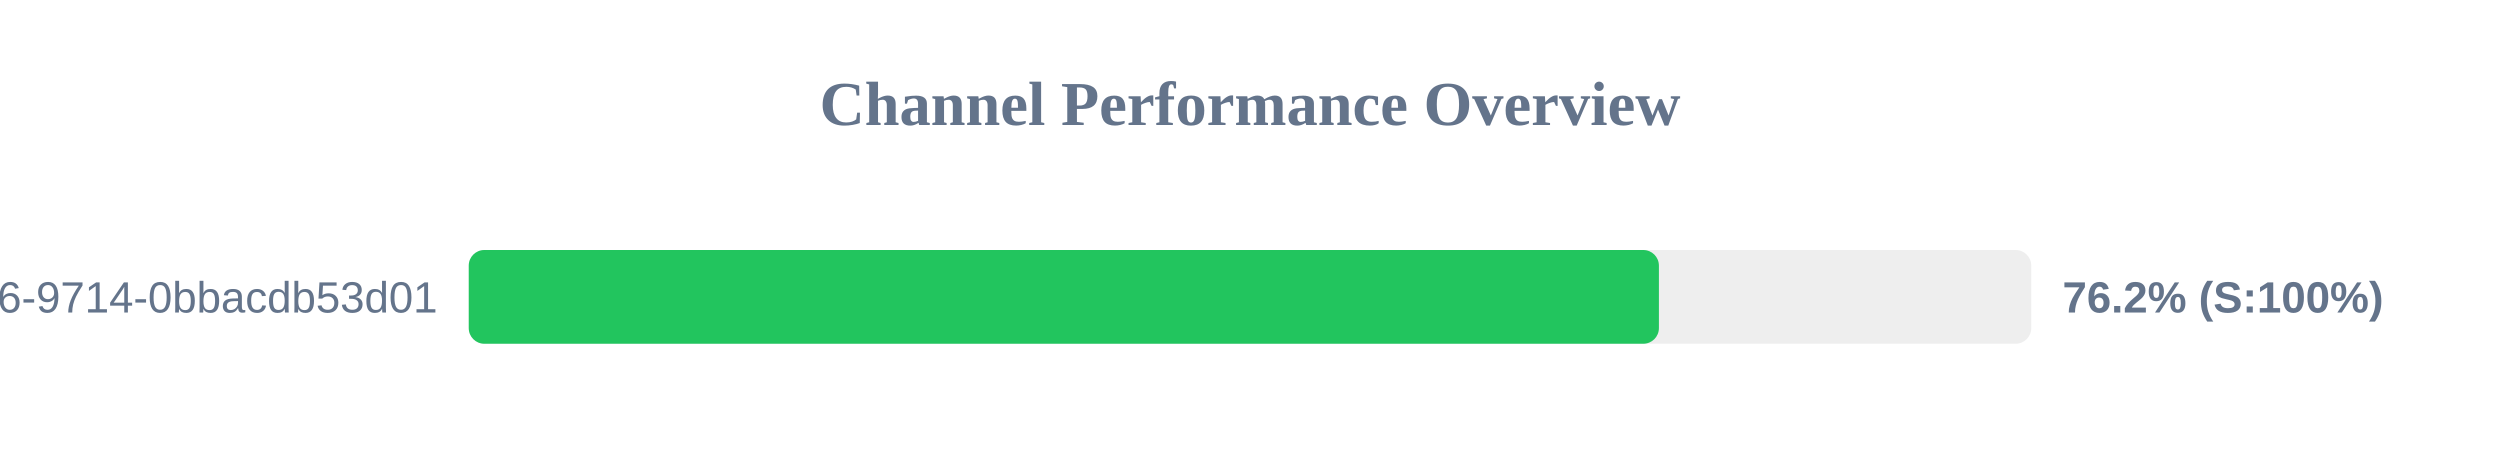
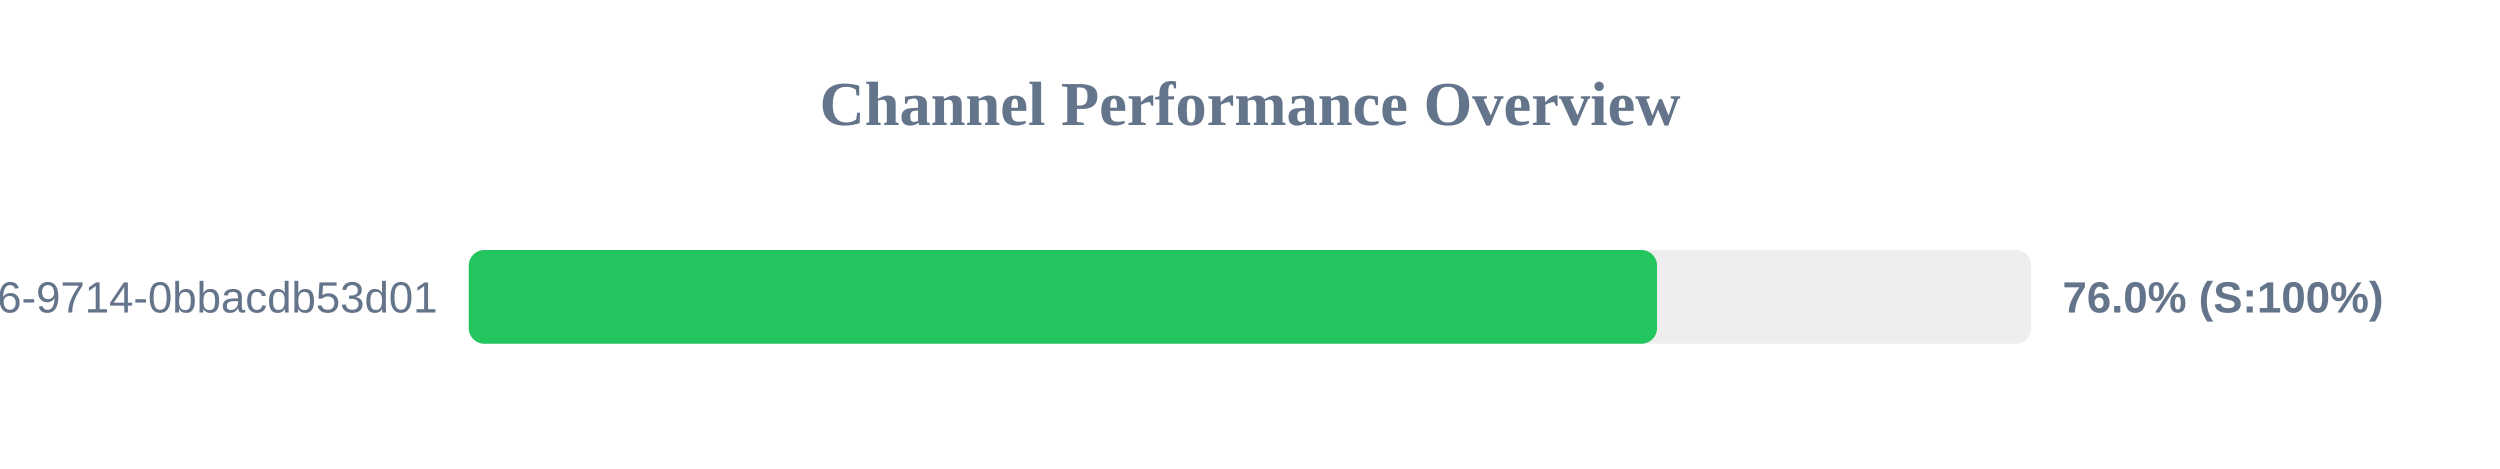
<svg xmlns="http://www.w3.org/2000/svg" width="800" height="150" version="1.1">
  <style>
        .row { font: 14px Arial; fill: #64748b; }
        .score { font: bold 14px Arial; fill: #64748b; }
    </style>
  <text x="400" y="40" text-anchor="middle" font-size="20px" font-weight="bold" fill="#64748b">Channel Performance Overview</text>
  <rect x="150" y="80" width="500" height="30" fill="#eee" rx="5" />
-   <rect x="150" y="80" width="380.85" height="30" fill="#22c55e" rx="5" />
+   <rect x="150" y="80" width="380.25" height="30" fill="#22c55e" rx="5" />
  <text x="140" y="100" text-anchor="end" class="row">?uuid=23125f6e-ec56-4c26-9714-0bbacdb53d01</text>
-   <text x="660" y="100" text-anchor="start" class="score">76.2% (S:100%)</text>
+   <text x="660" y="100" text-anchor="start" class="score">76.0% (S:100%)</text>
</svg>
